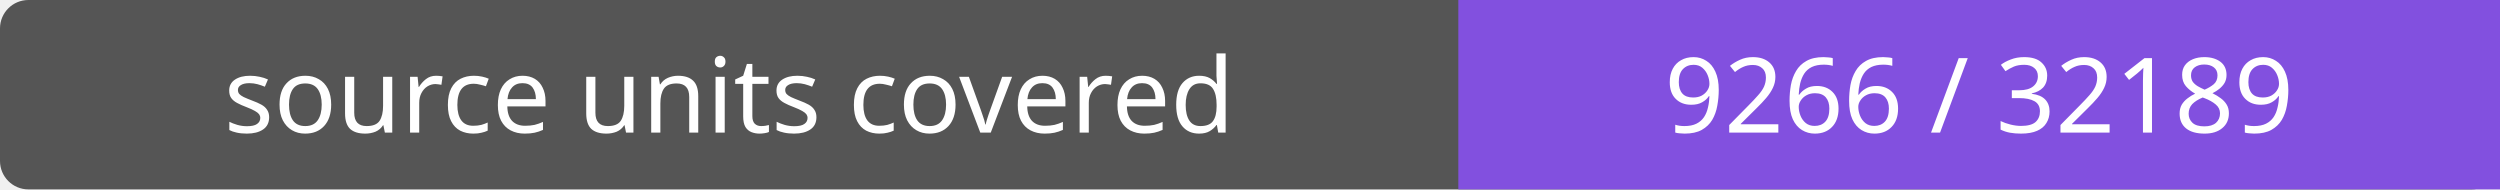
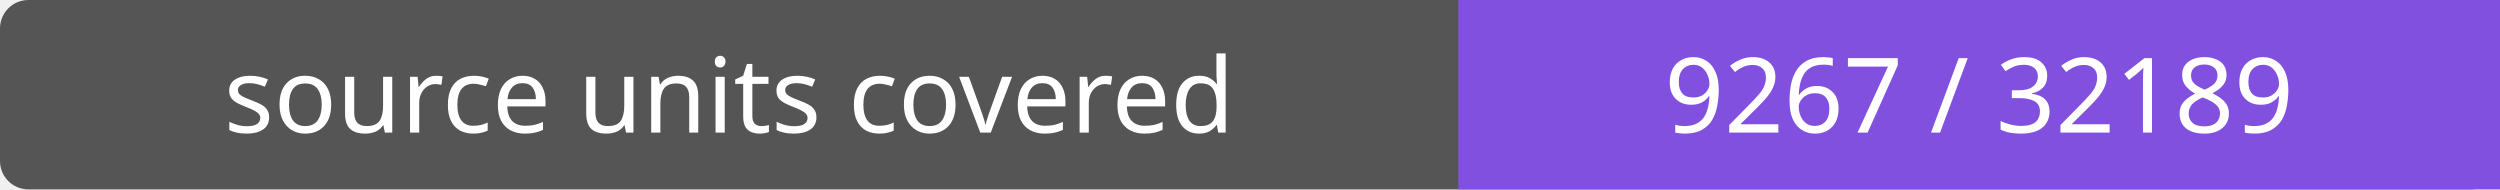
- <svg xmlns="http://www.w3.org/2000/svg" width="264" height="20" role="img" aria-label="source units covered: 9266 / 32189">
+ <svg xmlns="http://www.w3.org/2000/svg" width="264" height="20" role="img" aria-label="source units covered: 9267 / 32189">
  <rect width="264" height="20" rx="3" fill="#555" />
  <path fill="#8250df" d="M154 0h110v20H154z" />
  <g fill="#fff" text-anchor="middle" font-family="Verdana,sans-serif" font-size="11">
    <text x="77.0" y="14">source units covered</text>
-     <text x="209.0" y="14">9266 / 32189</text>
+     <text x="209.0" y="14">9267 / 32189</text>
  </g>
</svg>
